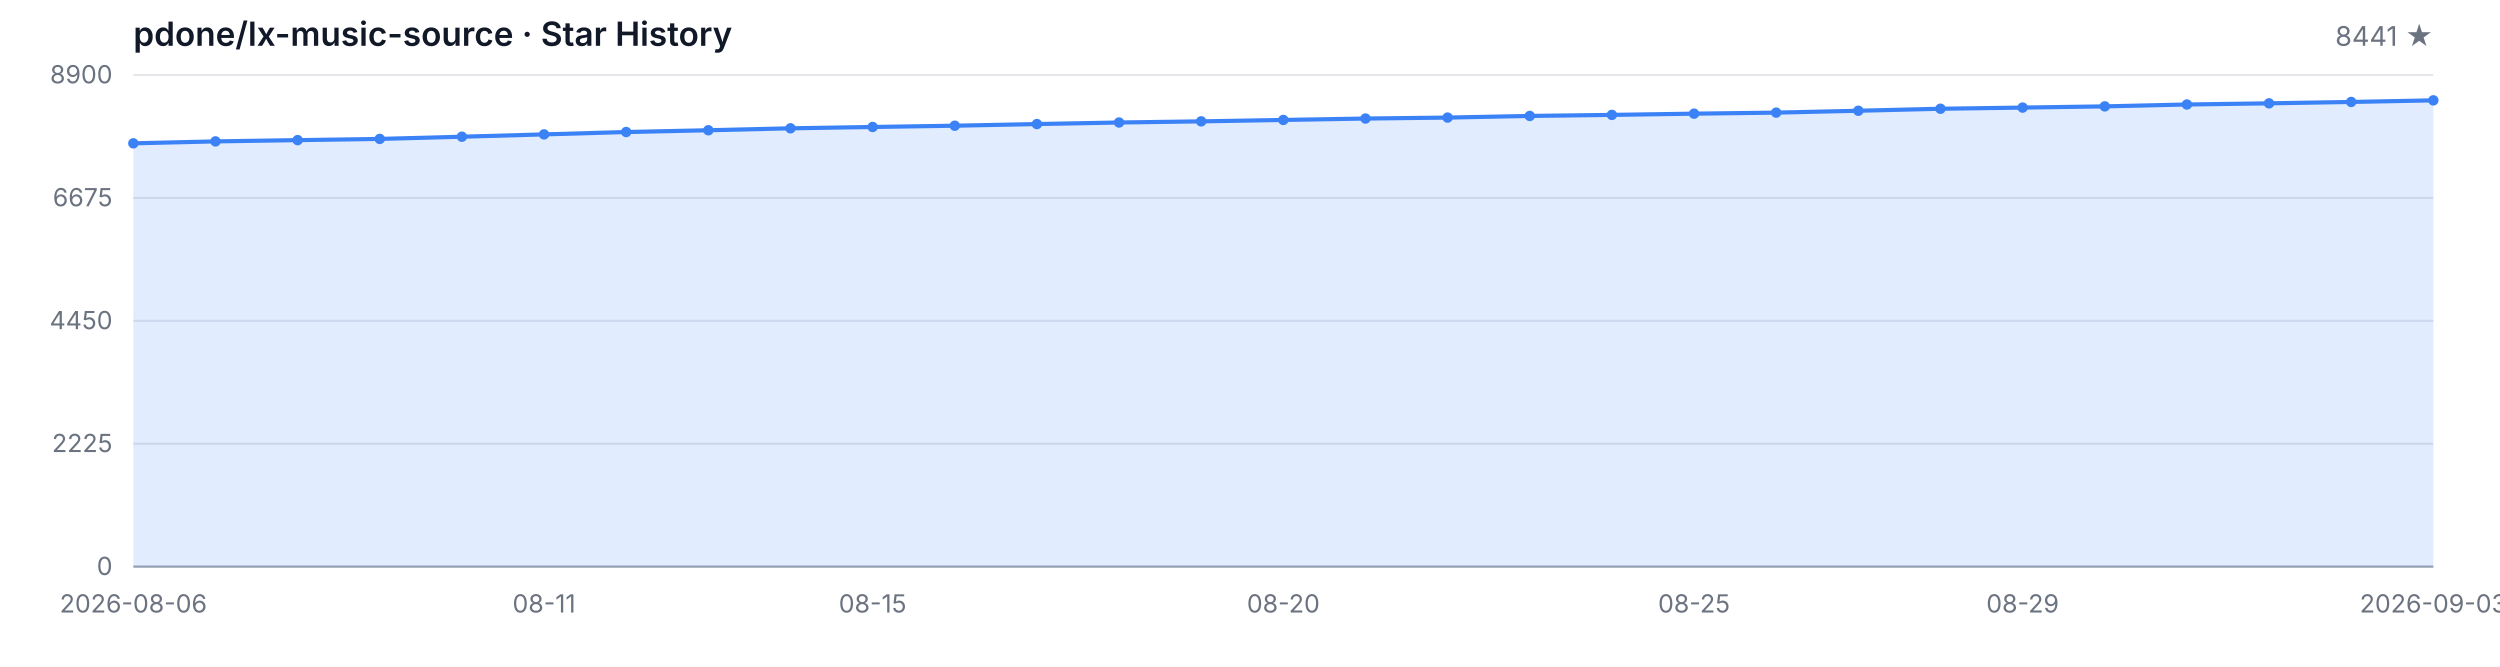
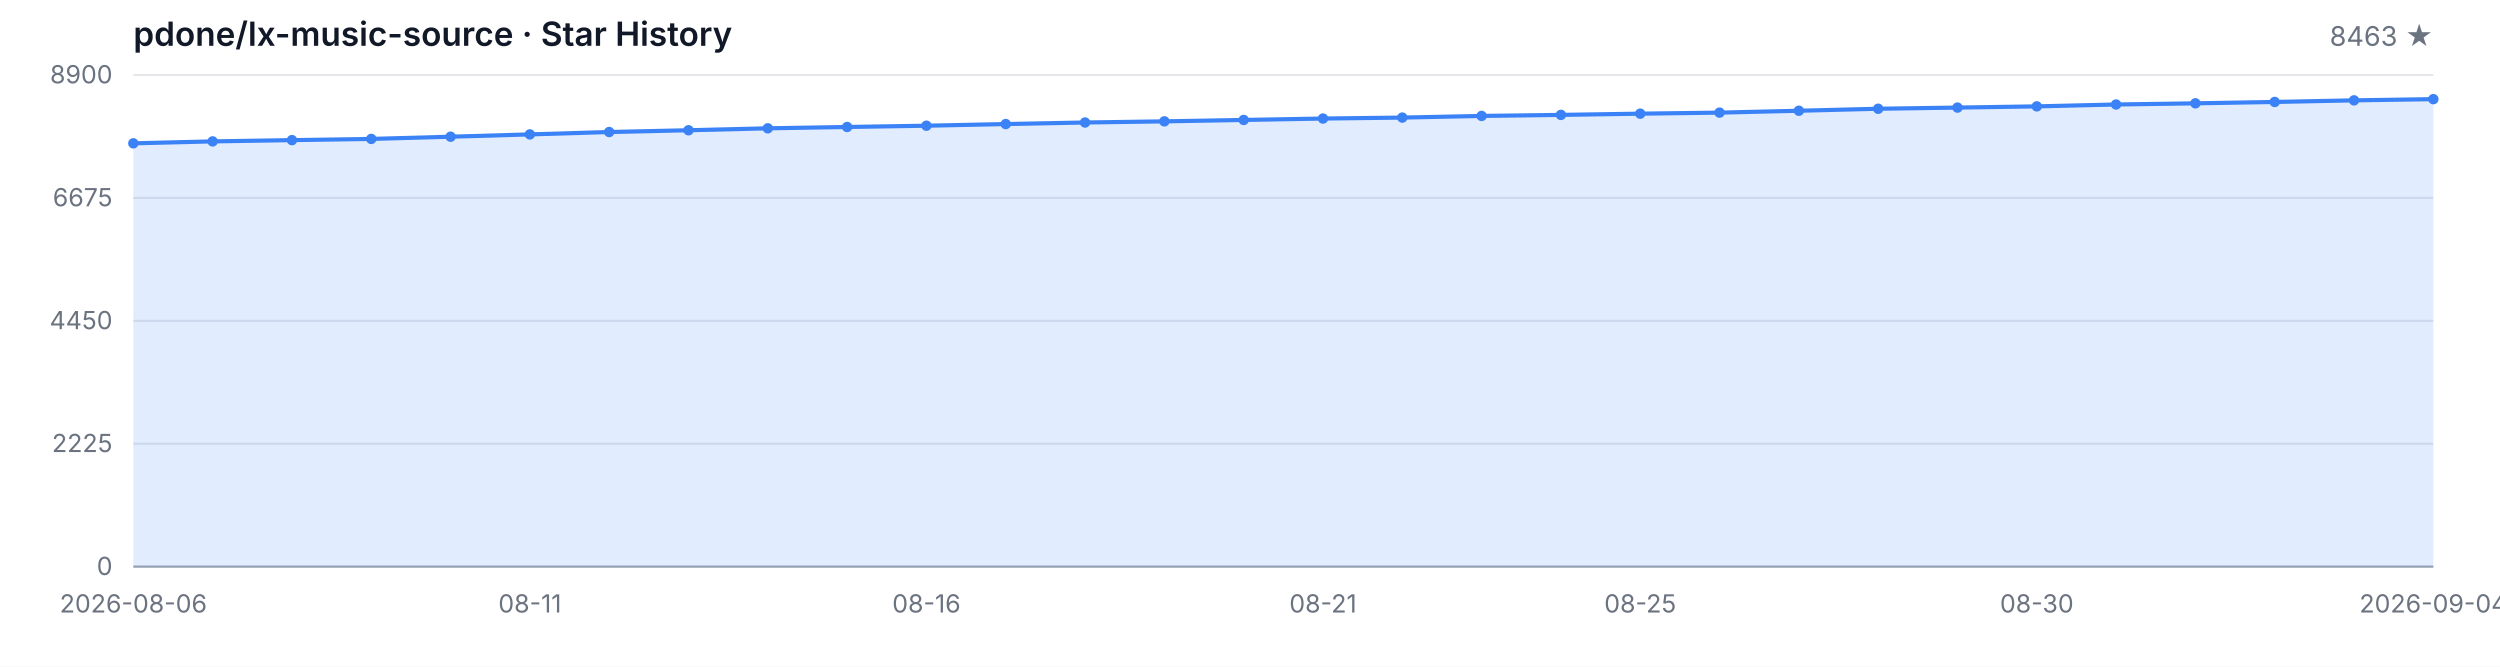
<svg xmlns="http://www.w3.org/2000/svg" width="1200" height="320" viewBox="0 0 1200 320" role="img" aria-label="Star History">
  <style>
  .bg { fill: #ffffff; }
  .grid { stroke: #e5e7eb; stroke-width: 1; }
  .axis { stroke: #9ca3af; stroke-width: 1; }
  .area { fill: rgba(59, 130, 246, 0.15); }
  .line { fill: none; stroke: #3b82f6; stroke-width: 2; stroke-linejoin: round; stroke-linecap: round; }
  .dot { fill: #3b82f6; }
  .tlabel { fill: #6b7280; font-family: -apple-system, BlinkMacSystemFont, 'Segoe UI', sans-serif; font-size: 12px; }
  .title { fill: #111827; font-family: -apple-system, BlinkMacSystemFont, 'Segoe UI', sans-serif; font-size: 16px; font-weight: 600; }
  .subtitle { fill: #6b7280; font-family: -apple-system, BlinkMacSystemFont, 'Segoe UI', sans-serif; font-size: 13px; }
  @media (prefers-color-scheme: dark) {
    .bg { fill: #0d1117; }
    .grid { stroke: #21262d; }
    .axis { stroke: #484f58; }
    .area { fill: rgba(58, 132, 255, 0.18); }
    .line { stroke: #58a6ff; }
    .dot { fill: #58a6ff; }
    .tlabel { fill: #8b949e; }
    .title { fill: #c9d1d9; }
    .subtitle { fill: #8b949e; }
  }
</style>
  <rect class="bg" width="1200" height="320" />
  <text class="title" x="64" y="22">pdone/lx-music-source · Star History</text>
-   <text class="subtitle" x="1168" y="22" text-anchor="end">8441 ★</text>
+   <text class="subtitle" x="1168" y="22" text-anchor="end">8463 ★</text>
  <line class="grid" x1="64" y1="272.00" x2="1168" y2="272.00" />
  <line class="grid" x1="64" y1="213.00" x2="1168" y2="213.00" />
  <line class="grid" x1="64" y1="154.00" x2="1168" y2="154.00" />
  <line class="grid" x1="64" y1="95.00" x2="1168" y2="95.00" />
  <line class="grid" x1="64" y1="36.00" x2="1168" y2="36.00" />
  <text class="tlabel" x="54" y="276.00" text-anchor="end">0</text>
  <text class="tlabel" x="54" y="217.00" text-anchor="end">2225</text>
  <text class="tlabel" x="54" y="158.00" text-anchor="end">4450</text>
  <text class="tlabel" x="54" y="99.00" text-anchor="end">6675</text>
  <text class="tlabel" x="54" y="40.00" text-anchor="end">8900</text>
  <line class="axis" x1="64" y1="272" x2="1168" y2="272" />
-   <path class="area" d="M 64.00 272.00 L 64.00 68.80 L 103.43 67.87 L 142.86 67.26 L 182.29 66.68 L 221.71 65.62 L 261.14 64.51 L 300.57 63.37 L 340.00 62.52 L 379.43 61.59 L 418.86 60.95 L 458.29 60.34 L 497.71 59.55 L 537.14 58.80 L 576.57 58.25 L 616.00 57.58 L 655.43 56.90 L 694.86 56.44 L 734.29 55.65 L 773.71 55.15 L 813.14 54.56 L 852.57 54.06 L 892.00 53.16 L 931.43 52.20 L 970.86 51.64 L 1010.29 51.06 L 1049.71 50.16 L 1089.14 49.60 L 1128.57 48.94 L 1168.00 48.17 L 1168.00 272.00 Z" />
-   <path class="line" d="M 64.00 68.80 L 103.43 67.87 L 142.86 67.26 L 182.29 66.68 L 221.71 65.62 L 261.14 64.51 L 300.57 63.37 L 340.00 62.52 L 379.43 61.59 L 418.86 60.95 L 458.29 60.34 L 497.71 59.55 L 537.14 58.80 L 576.57 58.25 L 616.00 57.58 L 655.43 56.90 L 694.86 56.44 L 734.29 55.65 L 773.71 55.15 L 813.14 54.56 L 852.57 54.06 L 892.00 53.16 L 931.43 52.20 L 970.86 51.64 L 1010.29 51.06 L 1049.71 50.16 L 1089.14 49.60 L 1128.57 48.94 L 1168.00 48.17" />
+   <path class="area" d="M 64.00 272.00 L 64.00 68.80 L 102.07 67.87 L 140.14 67.26 L 178.21 66.68 L 216.28 65.62 L 254.34 64.51 L 292.41 63.37 L 330.48 62.52 L 368.55 61.59 L 406.62 60.95 L 444.69 60.34 L 482.76 59.55 L 520.83 58.80 L 558.90 58.25 L 596.97 57.58 L 635.03 56.90 L 673.10 56.44 L 711.17 55.65 L 749.24 55.15 L 787.31 54.56 L 825.38 54.06 L 863.45 53.16 L 901.52 52.20 L 939.59 51.64 L 977.66 51.06 L 1015.72 50.16 L 1053.79 49.60 L 1091.86 48.94 L 1129.93 48.17 L 1168.00 47.59 L 1168.00 272.00 Z" />
+   <path class="line" d="M 64.00 68.80 L 102.07 67.87 L 140.14 67.26 L 178.21 66.68 L 216.28 65.62 L 254.34 64.51 L 292.41 63.37 L 330.48 62.52 L 368.55 61.59 L 406.62 60.95 L 444.69 60.34 L 482.76 59.55 L 520.83 58.80 L 558.90 58.25 L 596.97 57.58 L 635.03 56.90 L 673.10 56.44 L 711.17 55.65 L 749.24 55.15 L 787.31 54.56 L 825.38 54.06 L 863.45 53.16 L 901.52 52.20 L 939.59 51.64 L 977.66 51.06 L 1015.72 50.16 L 1053.79 49.60 L 1091.86 48.94 L 1129.93 48.17 L 1168.00 47.59" />
  <circle class="dot" cx="64.00" cy="68.80" r="2.5" />
-   <circle class="dot" cx="103.43" cy="67.87" r="2.5" />
-   <circle class="dot" cx="142.86" cy="67.26" r="2.5" />
-   <circle class="dot" cx="182.29" cy="66.68" r="2.5" />
-   <circle class="dot" cx="221.71" cy="65.62" r="2.5" />
-   <circle class="dot" cx="261.14" cy="64.51" r="2.5" />
-   <circle class="dot" cx="300.57" cy="63.37" r="2.5" />
-   <circle class="dot" cx="340.00" cy="62.52" r="2.5" />
-   <circle class="dot" cx="379.43" cy="61.59" r="2.5" />
-   <circle class="dot" cx="418.86" cy="60.95" r="2.5" />
-   <circle class="dot" cx="458.29" cy="60.34" r="2.5" />
-   <circle class="dot" cx="497.71" cy="59.55" r="2.5" />
-   <circle class="dot" cx="537.14" cy="58.80" r="2.5" />
-   <circle class="dot" cx="576.57" cy="58.25" r="2.5" />
-   <circle class="dot" cx="616.00" cy="57.58" r="2.5" />
-   <circle class="dot" cx="655.43" cy="56.90" r="2.5" />
-   <circle class="dot" cx="694.86" cy="56.44" r="2.5" />
-   <circle class="dot" cx="734.29" cy="55.65" r="2.5" />
-   <circle class="dot" cx="773.71" cy="55.15" r="2.5" />
-   <circle class="dot" cx="813.14" cy="54.56" r="2.5" />
-   <circle class="dot" cx="852.57" cy="54.06" r="2.5" />
-   <circle class="dot" cx="892.00" cy="53.16" r="2.5" />
-   <circle class="dot" cx="931.43" cy="52.20" r="2.5" />
-   <circle class="dot" cx="970.86" cy="51.64" r="2.5" />
-   <circle class="dot" cx="1010.29" cy="51.06" r="2.5" />
-   <circle class="dot" cx="1049.71" cy="50.16" r="2.5" />
-   <circle class="dot" cx="1089.14" cy="49.60" r="2.5" />
-   <circle class="dot" cx="1128.57" cy="48.94" r="2.5" />
-   <circle class="dot" cx="1168.00" cy="48.17" r="2.5" />
+   <circle class="dot" cx="102.07" cy="67.87" r="2.5" />
+   <circle class="dot" cx="140.14" cy="67.26" r="2.5" />
+   <circle class="dot" cx="178.21" cy="66.68" r="2.5" />
+   <circle class="dot" cx="216.28" cy="65.62" r="2.5" />
+   <circle class="dot" cx="254.34" cy="64.51" r="2.5" />
+   <circle class="dot" cx="292.41" cy="63.37" r="2.5" />
+   <circle class="dot" cx="330.48" cy="62.52" r="2.5" />
+   <circle class="dot" cx="368.55" cy="61.59" r="2.5" />
+   <circle class="dot" cx="406.62" cy="60.95" r="2.5" />
+   <circle class="dot" cx="444.69" cy="60.34" r="2.5" />
+   <circle class="dot" cx="482.76" cy="59.55" r="2.5" />
+   <circle class="dot" cx="520.83" cy="58.80" r="2.5" />
+   <circle class="dot" cx="558.90" cy="58.25" r="2.5" />
+   <circle class="dot" cx="596.97" cy="57.58" r="2.5" />
+   <circle class="dot" cx="635.03" cy="56.90" r="2.5" />
+   <circle class="dot" cx="673.10" cy="56.44" r="2.5" />
+   <circle class="dot" cx="711.17" cy="55.65" r="2.5" />
+   <circle class="dot" cx="749.24" cy="55.15" r="2.5" />
+   <circle class="dot" cx="787.31" cy="54.56" r="2.5" />
+   <circle class="dot" cx="825.38" cy="54.06" r="2.5" />
+   <circle class="dot" cx="863.45" cy="53.16" r="2.5" />
+   <circle class="dot" cx="901.52" cy="52.20" r="2.5" />
+   <circle class="dot" cx="939.59" cy="51.64" r="2.5" />
+   <circle class="dot" cx="977.66" cy="51.06" r="2.5" />
+   <circle class="dot" cx="1015.72" cy="50.16" r="2.5" />
+   <circle class="dot" cx="1053.79" cy="49.60" r="2.5" />
+   <circle class="dot" cx="1091.86" cy="48.94" r="2.5" />
+   <circle class="dot" cx="1129.93" cy="48.17" r="2.5" />
+   <circle class="dot" cx="1168.00" cy="47.59" r="2.5" />
  <text class="tlabel" x="64.00" y="294" text-anchor="middle">2026-08-06</text>
-   <text class="tlabel" x="261.14" y="294" text-anchor="middle">08-11</text>
-   <text class="tlabel" x="418.86" y="294" text-anchor="middle">08-15</text>
-   <text class="tlabel" x="616.00" y="294" text-anchor="middle">08-20</text>
-   <text class="tlabel" x="813.14" y="294" text-anchor="middle">08-25</text>
-   <text class="tlabel" x="970.86" y="294" text-anchor="middle">08-29</text>
-   <text class="tlabel" x="1168.00" y="294" text-anchor="middle">2026-09-03</text>
+   <text class="tlabel" x="254.34" y="294" text-anchor="middle">08-11</text>
+   <text class="tlabel" x="444.69" y="294" text-anchor="middle">08-16</text>
+   <text class="tlabel" x="635.03" y="294" text-anchor="middle">08-21</text>
+   <text class="tlabel" x="787.31" y="294" text-anchor="middle">08-25</text>
+   <text class="tlabel" x="977.66" y="294" text-anchor="middle">08-30</text>
+   <text class="tlabel" x="1168.00" y="294" text-anchor="middle">2026-09-04</text>
</svg>
